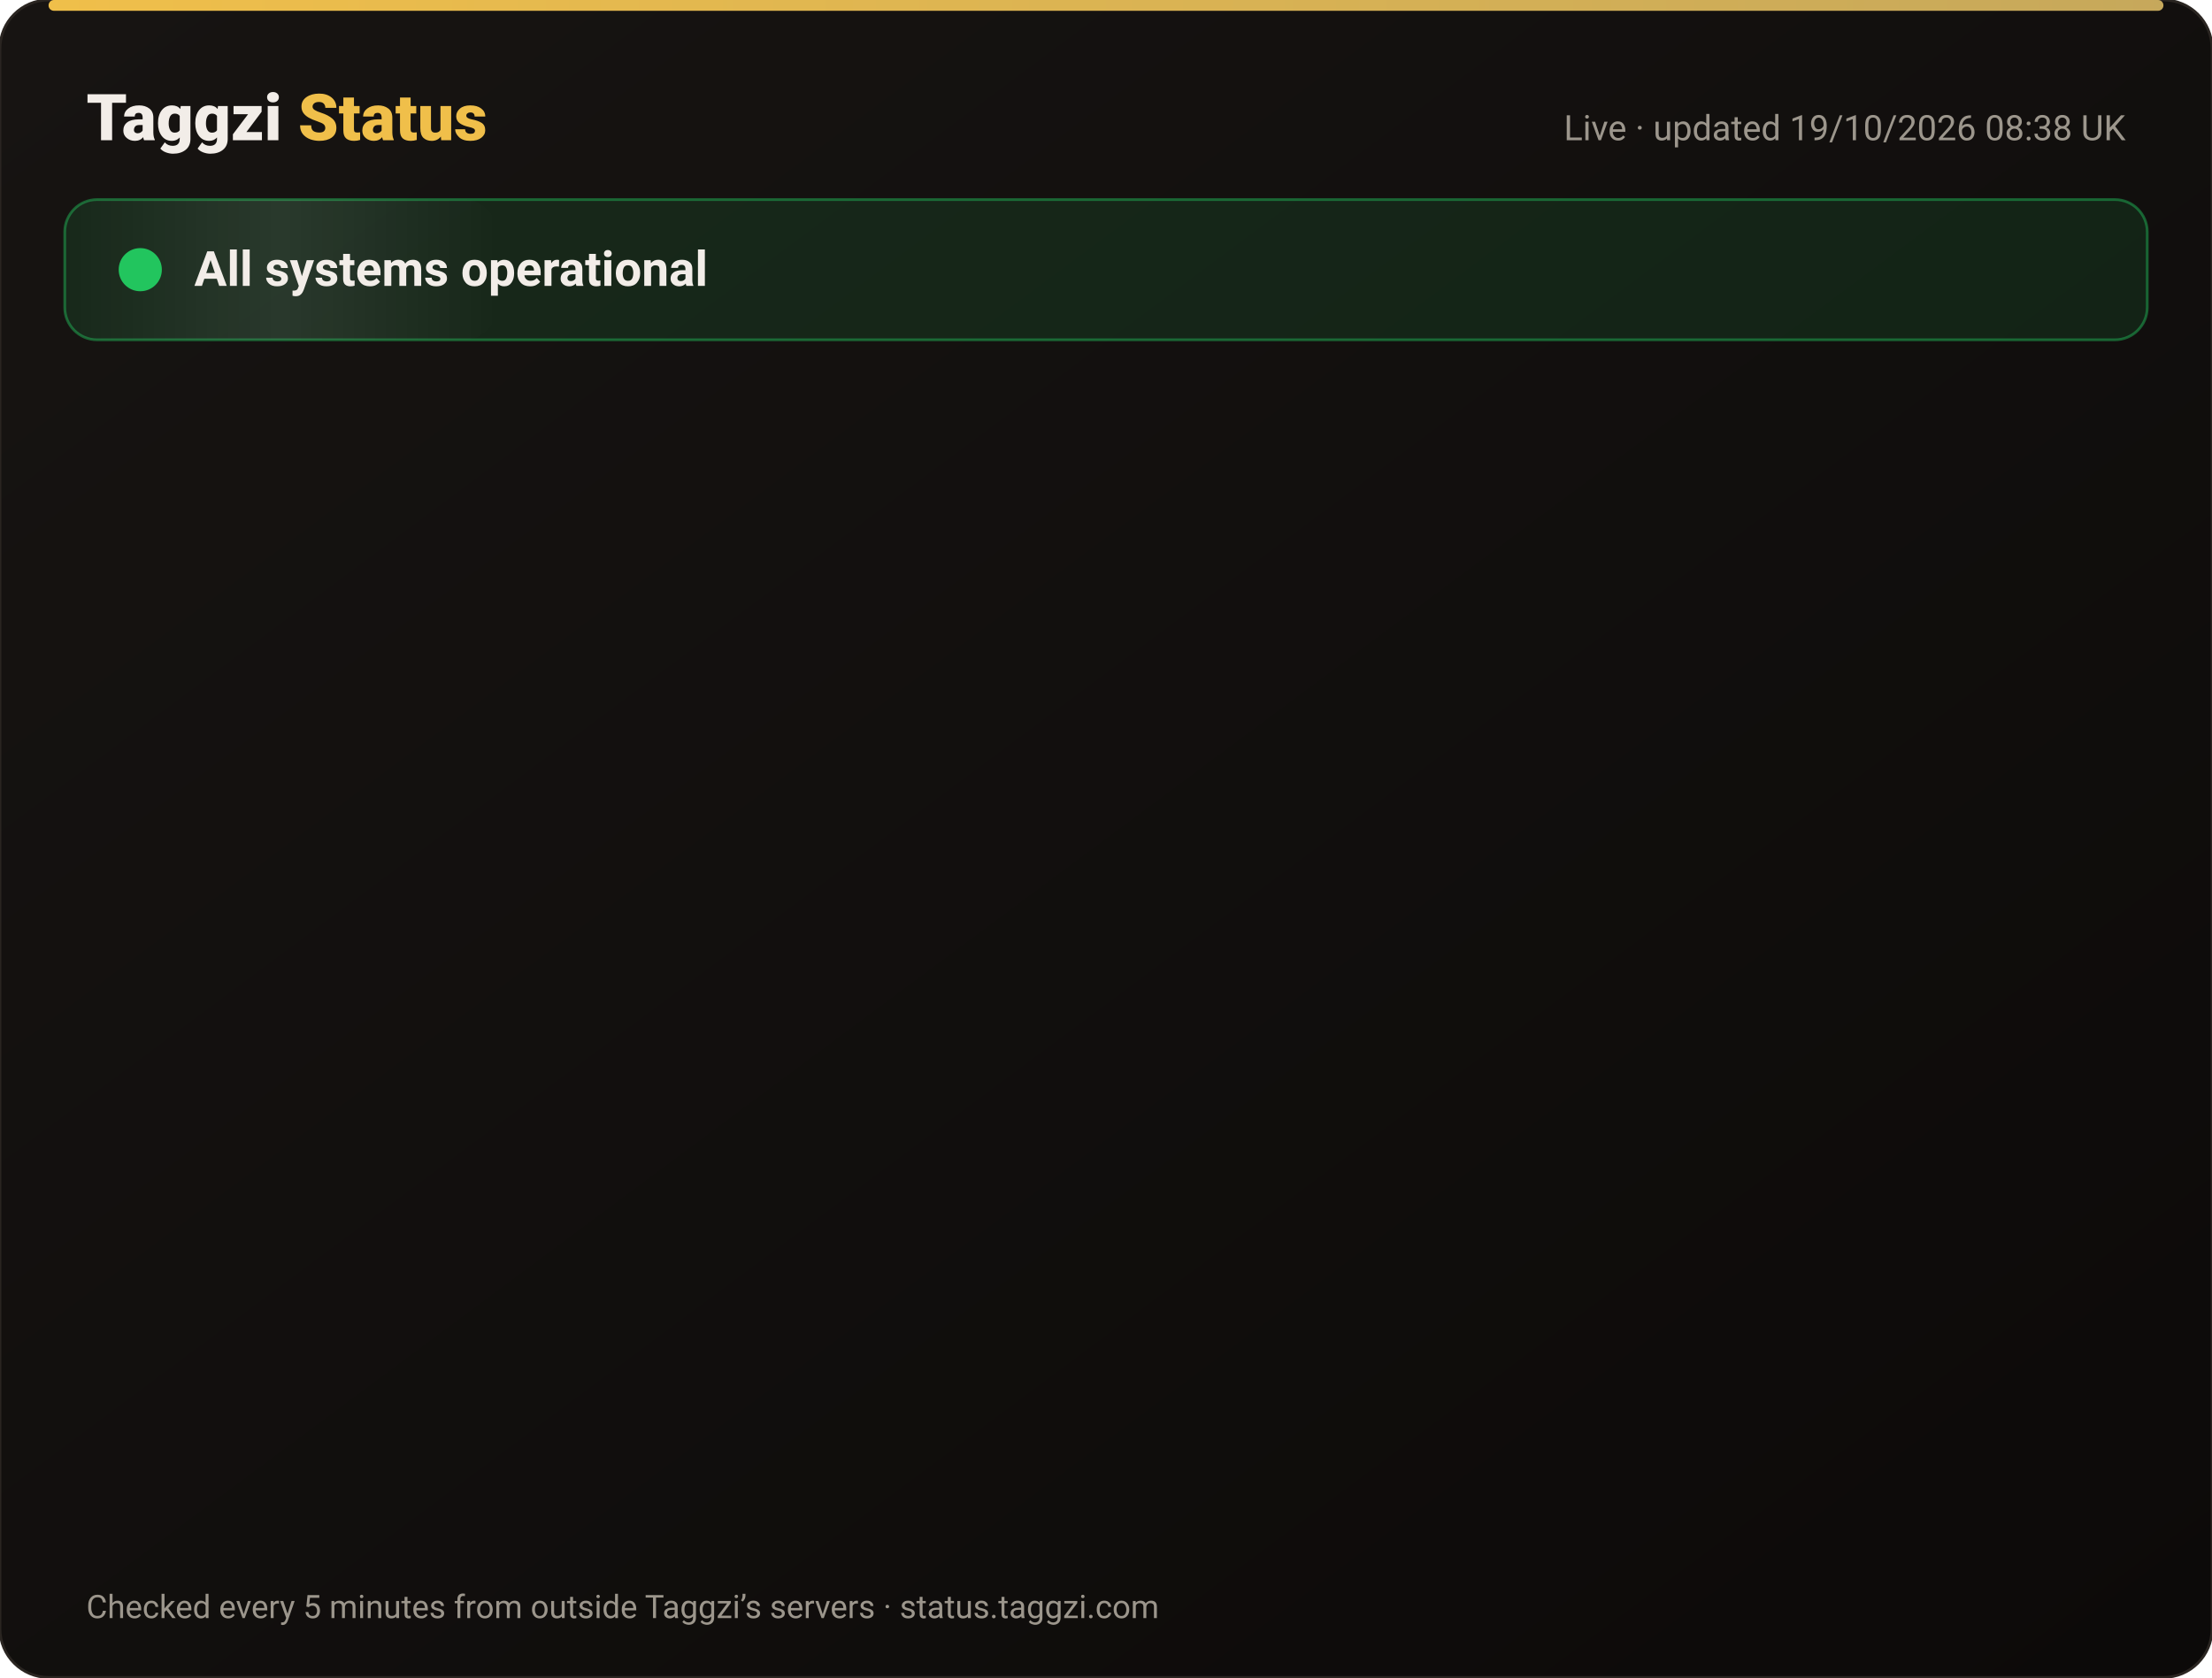
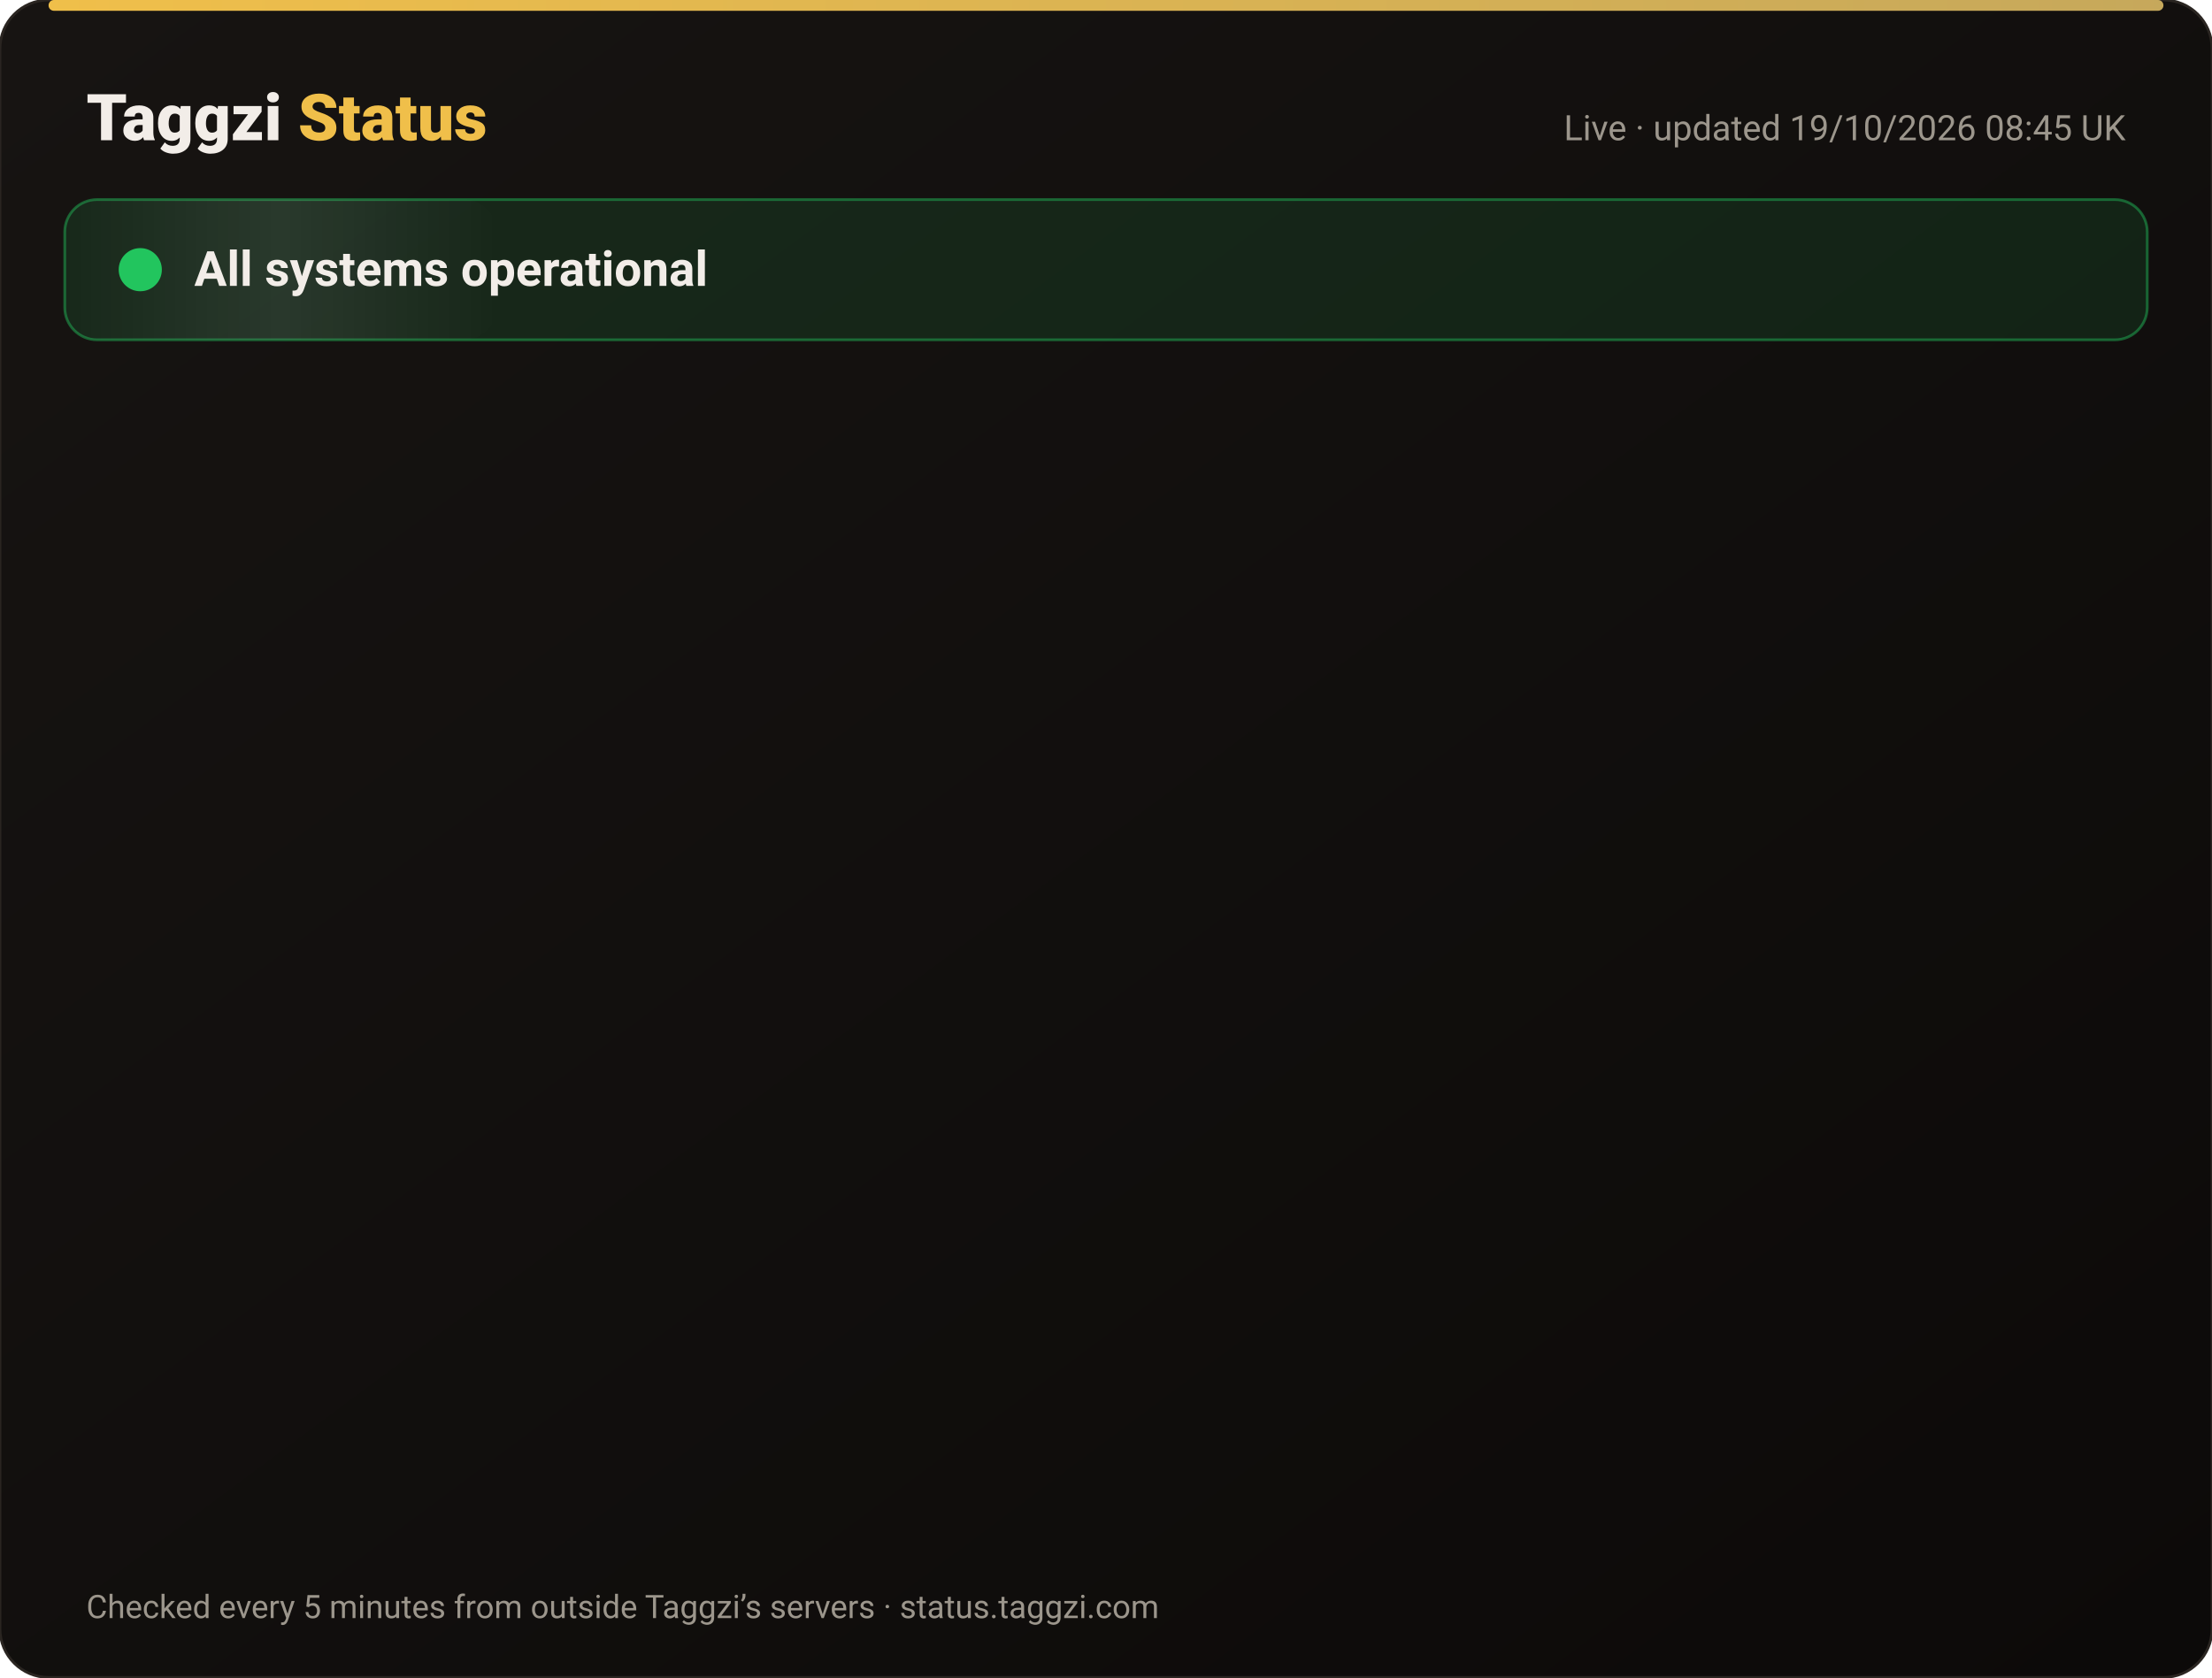
<svg xmlns="http://www.w3.org/2000/svg" width="820" height="622" viewBox="0 0 820 622" font-family="-apple-system,Segoe UI,Roboto,Helvetica,Arial,sans-serif">
  <defs>
    <linearGradient id="bg" x1="0" y1="0" x2="1" y2="1">
      <stop offset="0" stop-color="#171412" />
      <stop offset="1" stop-color="#0C0A09" />
    </linearGradient>
    <linearGradient id="gold" x1="0" x2="1">
      <stop offset="0" stop-color="#F0BF4A" />
      <stop offset="1" stop-color="#c6a85b" />
    </linearGradient>
    <linearGradient id="shine" x1="0" x2="1">
      <stop offset="0" stop-color="#fff" stop-opacity="0" />
      <stop offset=".5" stop-color="#fff" stop-opacity=".08" />
      <stop offset="1" stop-color="#fff" stop-opacity="0" />
    </linearGradient>
  </defs>
  <rect width="820" height="622" rx="18" fill="url(#bg)" stroke="#2a2521" />
  <rect x="18" y="0" width="784" height="4" rx="2" fill="url(#gold)" />
  <text x="32" y="52" font-size="24" font-weight="800" fill="#F2EDE8">Taggzi <tspan fill="#F0BF4A">Status</tspan>
  </text>
-   <text x="788" y="52" font-size="13" fill="#9C968C" text-anchor="end">Live · updated 19/10/2026 08:38 UK</text>
+   <text x="788" y="52" font-size="13" fill="#9C968C" text-anchor="end">Live · updated 19/10/2026 08:45 UK</text>
  <rect x="24" y="74" width="772" height="52" rx="12" fill="#22c55e" fill-opacity=".12" stroke="#22c55e" stroke-opacity=".45" />
  <rect x="24" y="74" width="160" height="52" rx="12" fill="url(#shine)">
    <animate attributeName="x" from="-160" to="820" dur="4s" repeatCount="indefinite" />
  </rect>
  <circle cx="52" cy="100" r="7" fill="#22c55e" />
  <circle cx="52" cy="100" r="7" fill="none" stroke="#22c55e" stroke-width="2">
    <animate attributeName="r" values="7;15;7" dur="2s" repeatCount="indefinite" />
    <animate attributeName="opacity" values=".9;0;.9" dur="2s" repeatCount="indefinite" />
  </circle>
  <text x="72" y="106" font-size="18" font-weight="700" fill="#F2EDE8">All systems operational</text>
  <g opacity="0">
    <animate attributeName="opacity" from="0" to="1" begin="0.00s" dur=".6s" fill="freeze" />
    <line x1="32" y1="188" x2="788" y2="188" stroke="#2a2521" />
    <circle cx="44" cy="166" r="6" fill="#22c55e">
      <animate attributeName="opacity" values="1;.45;1" dur="2.4s" begin="0.00s" repeatCount="indefinite" />
    </circle>
    <text x="62" y="171" font-size="15" font-weight="650" fill="#F2EDE8">Website</text>
    <text x="630" y="171" font-size="13" fill="#9C968C" text-anchor="end">100.00% uptime</text>
    <rect x="648" y="154" width="140" height="24" rx="12" fill="#22c55e" fill-opacity=".14" stroke="#22c55e" stroke-opacity=".5" />
    <text x="718" y="171" font-size="12" font-weight="700" fill="#22c55e" text-anchor="middle">Operational</text>
  </g>
  <g opacity="0">
    <animate attributeName="opacity" from="0" to="1" begin="0.15s" dur=".6s" fill="freeze" />
    <line x1="32" y1="234" x2="788" y2="234" stroke="#2a2521" />
    <circle cx="44" cy="212" r="6" fill="#22c55e">
      <animate attributeName="opacity" values="1;.45;1" dur="2.4s" begin="0.15s" repeatCount="indefinite" />
    </circle>
    <text x="62" y="217" font-size="15" font-weight="650" fill="#F2EDE8">Tag scans</text>
    <text x="630" y="217" font-size="13" fill="#9C968C" text-anchor="end">100.00% uptime</text>
    <rect x="648" y="200" width="140" height="24" rx="12" fill="#22c55e" fill-opacity=".14" stroke="#22c55e" stroke-opacity=".5" />
    <text x="718" y="217" font-size="12" font-weight="700" fill="#22c55e" text-anchor="middle">Operational</text>
  </g>
  <g opacity="0">
    <animate attributeName="opacity" from="0" to="1" begin="0.30s" dur=".6s" fill="freeze" />
    <line x1="32" y1="280" x2="788" y2="280" stroke="#2a2521" />
    <circle cx="44" cy="258" r="6" fill="#22c55e">
      <animate attributeName="opacity" values="1;.45;1" dur="2.4s" begin="0.30s" repeatCount="indefinite" />
    </circle>
    <text x="62" y="263" font-size="15" font-weight="650" fill="#F2EDE8">Manual tag lookup</text>
    <text x="630" y="263" font-size="13" fill="#9C968C" text-anchor="end">100.00% uptime</text>
    <rect x="648" y="246" width="140" height="24" rx="12" fill="#22c55e" fill-opacity=".14" stroke="#22c55e" stroke-opacity=".5" />
    <text x="718" y="263" font-size="12" font-weight="700" fill="#22c55e" text-anchor="middle">Operational</text>
  </g>
  <g opacity="0">
    <animate attributeName="opacity" from="0" to="1" begin="0.45s" dur=".6s" fill="freeze" />
    <line x1="32" y1="326" x2="788" y2="326" stroke="#2a2521" />
    <circle cx="44" cy="304" r="6" fill="#22c55e">
      <animate attributeName="opacity" values="1;.45;1" dur="2.4s" begin="0.45s" repeatCount="indefinite" />
    </circle>
    <text x="62" y="309" font-size="15" font-weight="650" fill="#F2EDE8">App &amp; login</text>
    <text x="630" y="309" font-size="13" fill="#9C968C" text-anchor="end">100.00% uptime</text>
    <rect x="648" y="292" width="140" height="24" rx="12" fill="#22c55e" fill-opacity=".14" stroke="#22c55e" stroke-opacity=".5" />
    <text x="718" y="309" font-size="12" font-weight="700" fill="#22c55e" text-anchor="middle">Operational</text>
  </g>
  <g opacity="0">
    <animate attributeName="opacity" from="0" to="1" begin="0.60s" dur=".6s" fill="freeze" />
    <line x1="32" y1="372" x2="788" y2="372" stroke="#2a2521" />
    <circle cx="44" cy="350" r="6" fill="#22c55e">
      <animate attributeName="opacity" values="1;.45;1" dur="2.4s" begin="0.60s" repeatCount="indefinite" />
    </circle>
    <text x="62" y="355" font-size="15" font-weight="650" fill="#F2EDE8">Community alerts</text>
    <text x="630" y="355" font-size="13" fill="#9C968C" text-anchor="end">100.00% uptime</text>
    <rect x="648" y="338" width="140" height="24" rx="12" fill="#22c55e" fill-opacity=".14" stroke="#22c55e" stroke-opacity=".5" />
    <text x="718" y="355" font-size="12" font-weight="700" fill="#22c55e" text-anchor="middle">Operational</text>
  </g>
  <g opacity="0">
    <animate attributeName="opacity" from="0" to="1" begin="0.75s" dur=".6s" fill="freeze" />
    <line x1="32" y1="418" x2="788" y2="418" stroke="#2a2521" />
    <circle cx="44" cy="396" r="6" fill="#22c55e">
      <animate attributeName="opacity" values="1;.45;1" dur="2.4s" begin="0.75s" repeatCount="indefinite" />
    </circle>
    <text x="62" y="401" font-size="15" font-weight="650" fill="#F2EDE8">Private calling</text>
    <text x="630" y="401" font-size="13" fill="#9C968C" text-anchor="end">100.00% uptime</text>
    <rect x="648" y="384" width="140" height="24" rx="12" fill="#22c55e" fill-opacity=".14" stroke="#22c55e" stroke-opacity=".5" />
    <text x="718" y="401" font-size="12" font-weight="700" fill="#22c55e" text-anchor="middle">Operational</text>
  </g>
  <g opacity="0">
    <animate attributeName="opacity" from="0" to="1" begin="0.90s" dur=".6s" fill="freeze" />
    <line x1="32" y1="464" x2="788" y2="464" stroke="#2a2521" />
    <circle cx="44" cy="442" r="6" fill="#22c55e">
      <animate attributeName="opacity" values="1;.45;1" dur="2.4s" begin="0.90s" repeatCount="indefinite" />
    </circle>
    <text x="62" y="447" font-size="15" font-weight="650" fill="#F2EDE8">Payments</text>
    <text x="630" y="447" font-size="13" fill="#9C968C" text-anchor="end">99.98% uptime</text>
    <rect x="648" y="430" width="140" height="24" rx="12" fill="#22c55e" fill-opacity=".14" stroke="#22c55e" stroke-opacity=".5" />
    <text x="718" y="447" font-size="12" font-weight="700" fill="#22c55e" text-anchor="middle">Operational</text>
  </g>
  <g opacity="0">
    <animate attributeName="opacity" from="0" to="1" begin="1.05s" dur=".6s" fill="freeze" />
    <line x1="32" y1="510" x2="788" y2="510" stroke="#2a2521" />
    <circle cx="44" cy="488" r="6" fill="#22c55e">
      <animate attributeName="opacity" values="1;.45;1" dur="2.4s" begin="1.05s" repeatCount="indefinite" />
    </circle>
    <text x="62" y="493" font-size="15" font-weight="650" fill="#F2EDE8">Email &amp; support</text>
    <text x="630" y="493" font-size="13" fill="#9C968C" text-anchor="end">100.00% uptime</text>
    <rect x="648" y="476" width="140" height="24" rx="12" fill="#22c55e" fill-opacity=".14" stroke="#22c55e" stroke-opacity=".5" />
    <text x="718" y="493" font-size="12" font-weight="700" fill="#22c55e" text-anchor="middle">Operational</text>
  </g>
  <g opacity="0">
    <animate attributeName="opacity" from="0" to="1" begin="1.20s" dur=".6s" fill="freeze" />
    <line x1="32" y1="556" x2="788" y2="556" stroke="#2a2521" />
    <circle cx="44" cy="534" r="6" fill="#22c55e">
      <animate attributeName="opacity" values="1;.45;1" dur="2.4s" begin="1.20s" repeatCount="indefinite" />
    </circle>
    <text x="62" y="539" font-size="15" font-weight="650" fill="#F2EDE8">Secure connection (SSL)</text>
    <text x="630" y="539" font-size="13" fill="#9C968C" text-anchor="end">100.00% uptime</text>
    <rect x="648" y="522" width="140" height="24" rx="12" fill="#22c55e" fill-opacity=".14" stroke="#22c55e" stroke-opacity=".5" />
    <text x="718" y="539" font-size="12" font-weight="700" fill="#22c55e" text-anchor="middle">Operational</text>
  </g>
  <text x="32" y="600" font-size="12" fill="#9C968C">Checked every 5 minutes from outside Taggzi’s servers · status.taggzi.com</text>
</svg>
